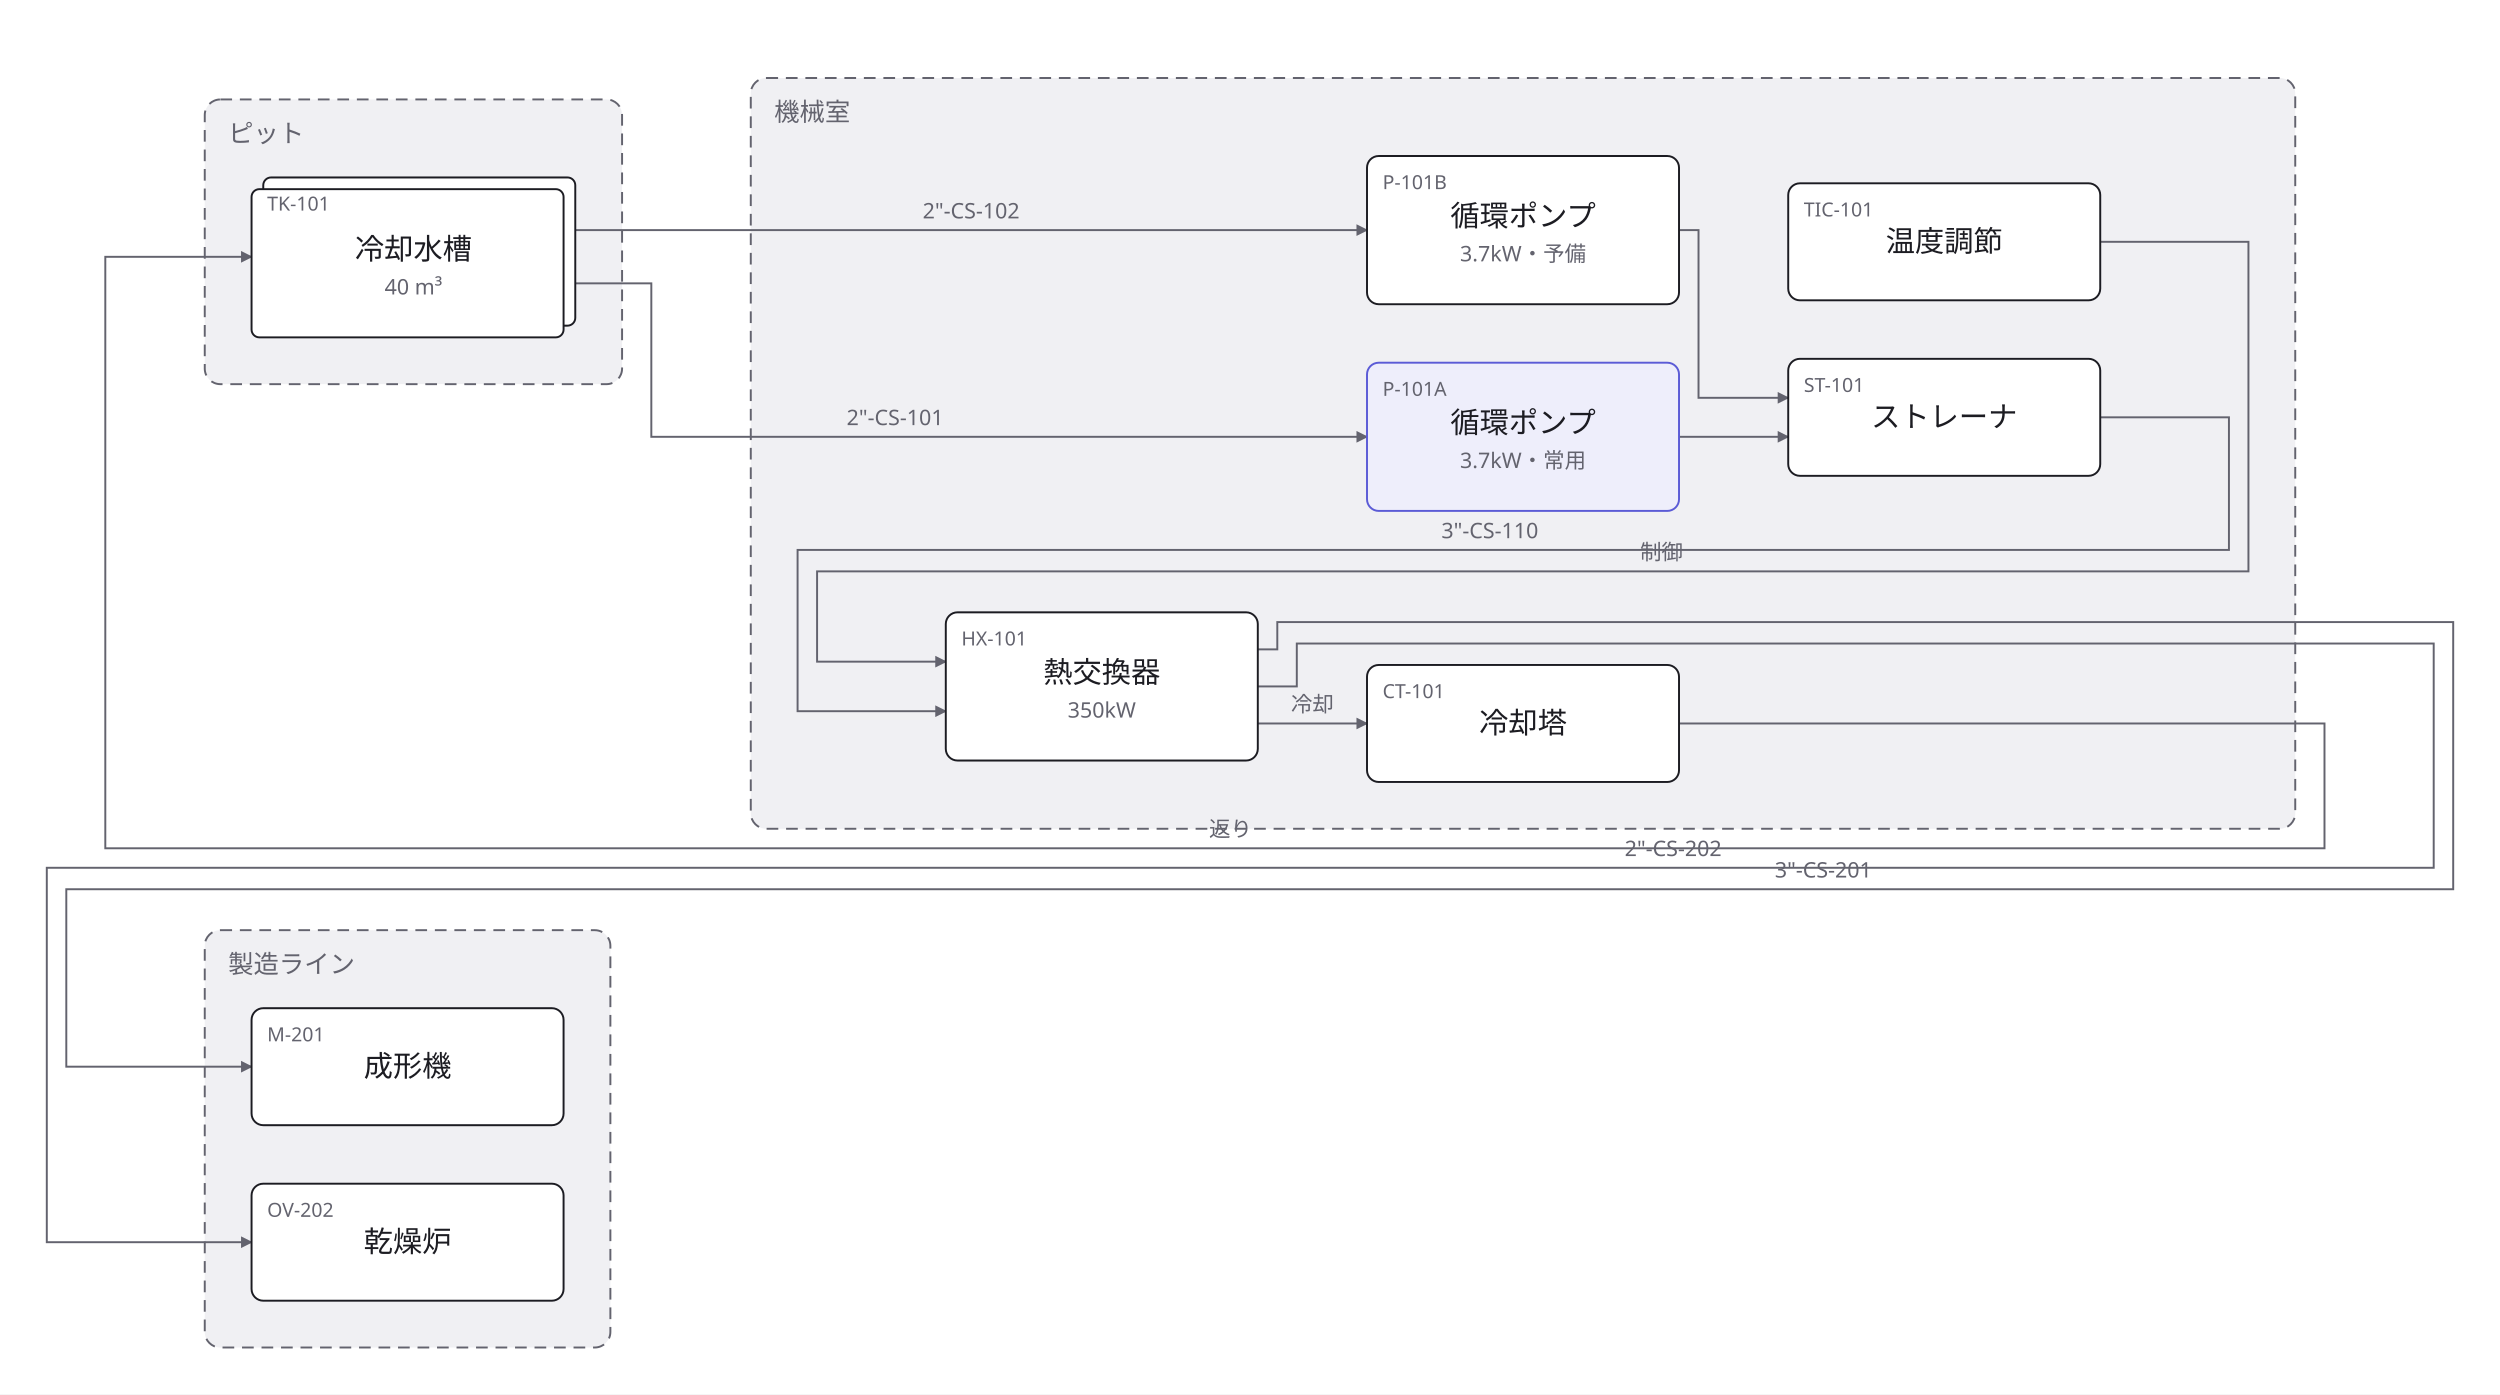
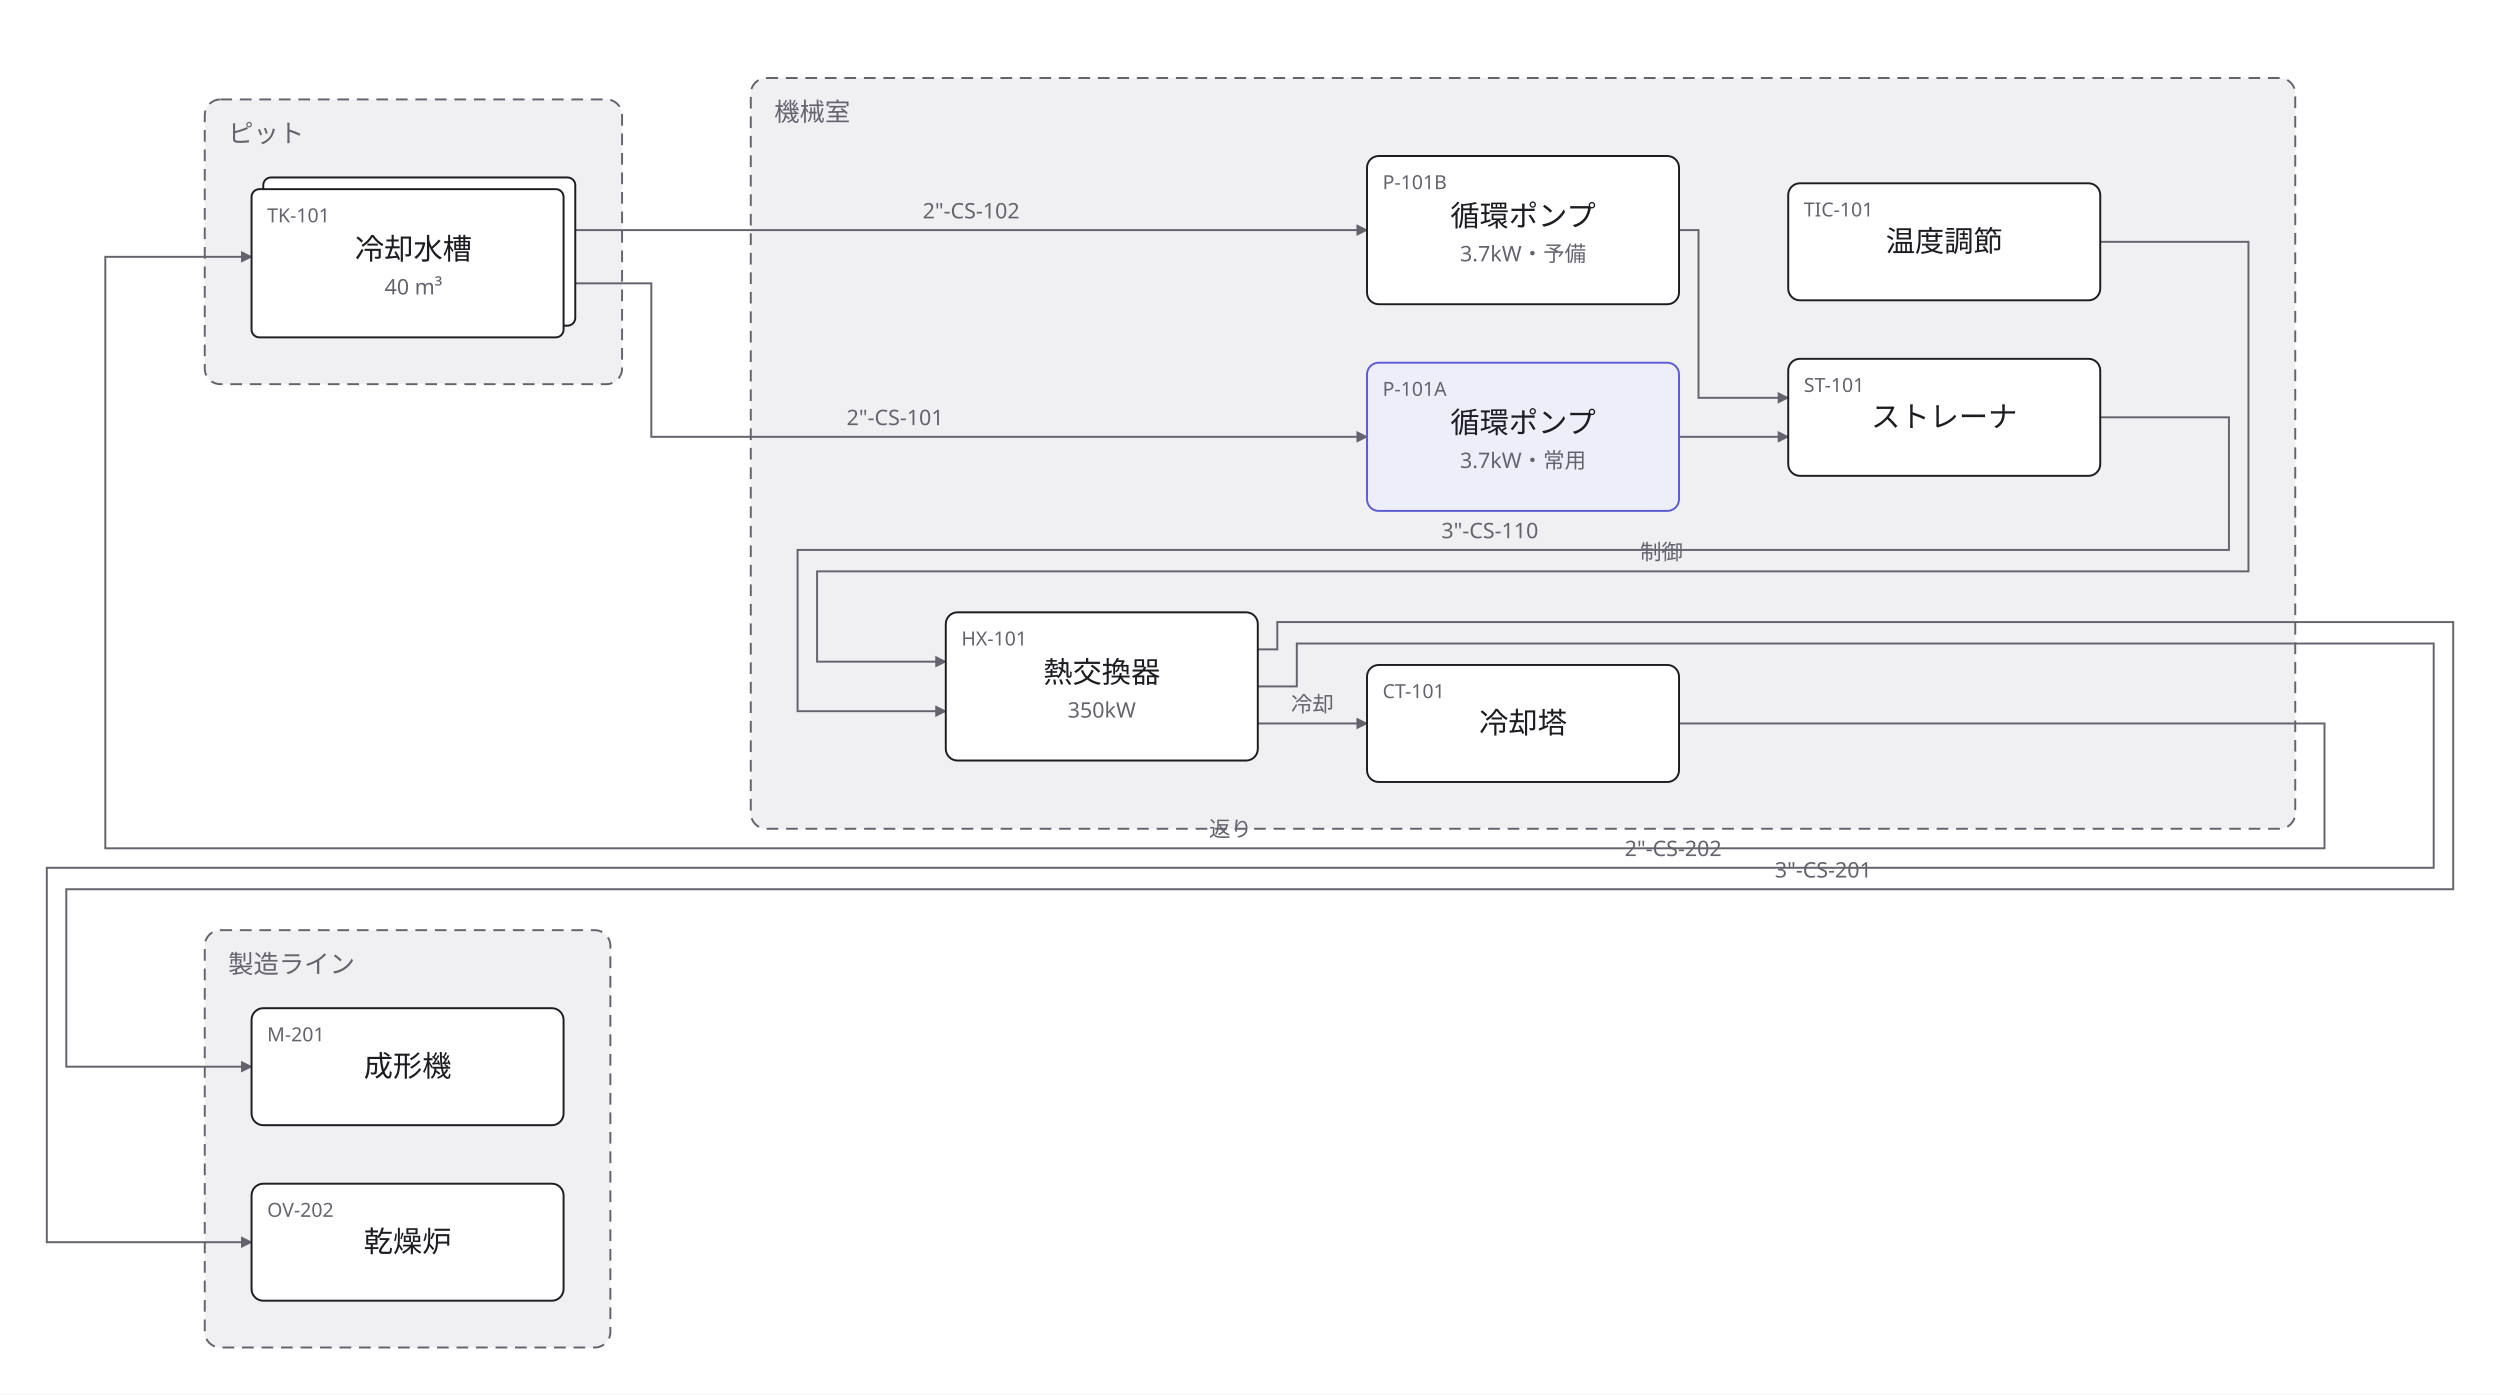
<svg xmlns="http://www.w3.org/2000/svg" width="1282" height="715" viewBox="0 0 1282 715">
  <defs>
    <marker id="arrow" viewBox="0 0 10 10" refX="9" refY="5" markerWidth="6" markerHeight="6" orient="auto">
      <path d="M 0 0 L 10 5 L 0 10 z" fill="#63636e" />
    </marker>
  </defs>
  <rect data-paper="1" x="0" y="0" width="1282" height="715" fill="#ffffff" />
  <g data-group="pit">
    <rect x="105" y="51" width="214" height="146" rx="8" fill="#f0f0f3" stroke="#63636e" stroke-dasharray="6 4" />
    <text x="117" y="73" font-family="sans-serif" font-size="13" fill="#63636e">ピット</text>
  </g>
  <g data-group="kikai">
    <rect x="385" y="40" width="792" height="385" rx="8" fill="#f0f0f3" stroke="#63636e" stroke-dasharray="6 4" />
    <text x="397" y="62" font-family="sans-serif" font-size="13" fill="#63636e">機械室</text>
  </g>
  <g data-group="process">
    <rect x="105" y="477" width="208" height="214" rx="8" fill="#f0f0f3" stroke="#63636e" stroke-dasharray="6 4" />
    <text x="117" y="499" font-family="sans-serif" font-size="13" fill="#63636e">製造ライン</text>
  </g>
  <g data-edge="tk101&gt;p101a" data-pinned="false">
    <path d="M 295 145.3 L 334 145.3 L 334 224 L 701 224" fill="none" stroke="#63636e" stroke-width="1" marker-end="url(#arrow)" />
    <text x="459" y="218" text-anchor="middle" font-family="sans-serif" font-size="11" fill="#63636e">2"-CS-101</text>
  </g>
  <g data-edge="tk101&gt;p101b" data-pinned="false">
    <path d="M 295 118 L 701 118" fill="none" stroke="#63636e" stroke-width="1" marker-end="url(#arrow)" />
    <text x="498" y="112" text-anchor="middle" font-family="sans-serif" font-size="11" fill="#63636e">2"-CS-102</text>
  </g>
  <g data-edge="p101a&gt;st101" data-pinned="false">
    <path d="M 861 224 L 917 224" fill="none" stroke="#63636e" stroke-width="1" marker-end="url(#arrow)" />
  </g>
  <g data-edge="p101b&gt;st101" data-pinned="false">
    <path d="M 861 118 L 871 118 L 871 204 L 917 204" fill="none" stroke="#63636e" stroke-width="1" marker-end="url(#arrow)" />
  </g>
  <g data-edge="st101&gt;hx101" data-pinned="false">
    <path d="M 1077 214 L 1143 214 L 1143 282 L 409 282 L 409 364.7 L 485 364.7" fill="none" stroke="#63636e" stroke-width="1" marker-end="url(#arrow)" />
    <text x="764" y="276" text-anchor="middle" font-family="sans-serif" font-size="11" fill="#63636e">3"-CS-110</text>
  </g>
  <g data-edge="hx101&gt;ct101" data-pinned="false">
    <path d="M 645 371 L 701 371" fill="none" stroke="#63636e" stroke-width="1" marker-end="url(#arrow)" />
    <text x="673" y="365" text-anchor="middle" font-family="sans-serif" font-size="11" fill="#63636e">冷却</text>
  </g>
  <g data-edge="ct101&gt;tk101" data-pinned="false">
    <path d="M 861 371 L 1192 371 L 1192 435 L 54 435 L 54 131.7 L 129 131.7" fill="none" stroke="#63636e" stroke-width="1" marker-end="url(#arrow)" />
    <text x="631" y="429" text-anchor="middle" font-family="sans-serif" font-size="11" fill="#63636e">返り</text>
  </g>
  <g data-edge="tic&gt;hx101" data-pinned="false">
    <path d="M 1077 124 L 1153 124 L 1153 293 L 419 293 L 419 339.3 L 485 339.3" fill="none" stroke="#63636e" stroke-width="1" marker-end="url(#arrow)" />
    <text x="852" y="287" text-anchor="middle" font-family="sans-serif" font-size="11" fill="#63636e">制御</text>
  </g>
  <g data-edge="hx101&gt;mold" data-pinned="false">
    <path d="M 645 333 L 655 333 L 655 319 L 1258 319 L 1258 456 L 34 456 L 34 547 L 129 547" fill="none" stroke="#63636e" stroke-width="1" marker-end="url(#arrow)" />
    <text x="935" y="450" text-anchor="middle" font-family="sans-serif" font-size="11" fill="#63636e">3"-CS-201</text>
  </g>
  <g data-edge="hx101&gt;oven" data-pinned="false">
    <path d="M 645 352 L 665 352 L 665 330 L 1248 330 L 1248 445 L 24 445 L 24 637 L 129 637" fill="none" stroke="#63636e" stroke-width="1" marker-end="url(#arrow)" />
    <text x="858" y="439" text-anchor="middle" font-family="sans-serif" font-size="11" fill="#63636e">2"-CS-202</text>
  </g>
  <g data-node="tk101" data-pinned="false" data-shape="stacked">
    <rect x="135" y="91" width="160" height="76" rx="4" fill="#ffffff" stroke="#1c1c22" stroke-width="1" />
    <rect x="129" y="97" width="160" height="76" rx="4" fill="#ffffff" stroke="#1c1c22" stroke-width="1" />
-     <text x="137" y="108" font-family="sans-serif" font-size="10" fill="#63636e">TK-101</text>
+     <text x="137" y="114" font-family="sans-serif" font-size="10" fill="#63636e">TK-101</text>
    <text x="212" y="133" text-anchor="middle" font-family="sans-serif" font-size="15" fill="#1c1c22">冷却水槽</text>
    <text x="212" y="151" text-anchor="middle" font-family="sans-serif" font-size="11" fill="#63636e">40 m³</text>
  </g>
  <g data-node="p101a" data-pinned="false" data-appearance="primary" data-shape="rect">
    <rect x="701" y="186" width="160" height="76" rx="6" fill="#eeeefb" stroke="#5b5bd6" stroke-width="1" />
    <text x="709" y="203" font-family="sans-serif" font-size="10" fill="#63636e">P-101A</text>
    <text x="781" y="222" text-anchor="middle" font-family="sans-serif" font-size="15" fill="#1c1c22">循環ポンプ</text>
    <text x="781" y="240" text-anchor="middle" font-family="sans-serif" font-size="11" fill="#63636e">3.7kW・常用</text>
  </g>
  <g data-node="p101b" data-pinned="false" data-shape="rect">
    <rect x="701" y="80" width="160" height="76" rx="6" fill="#ffffff" stroke="#1c1c22" stroke-width="1" />
    <text x="709" y="97" font-family="sans-serif" font-size="10" fill="#63636e">P-101B</text>
    <text x="781" y="116" text-anchor="middle" font-family="sans-serif" font-size="15" fill="#1c1c22">循環ポンプ</text>
    <text x="781" y="134" text-anchor="middle" font-family="sans-serif" font-size="11" fill="#63636e">3.7kW・予備</text>
  </g>
  <g data-node="st101" data-pinned="false" data-shape="rect">
    <rect x="917" y="184" width="160" height="60" rx="6" fill="#ffffff" stroke="#1c1c22" stroke-width="1" />
    <text x="925" y="201" font-family="sans-serif" font-size="10" fill="#63636e">ST-101</text>
    <text x="997" y="219" text-anchor="middle" font-family="sans-serif" font-size="15" fill="#1c1c22">ストレーナ</text>
  </g>
  <g data-node="hx101" data-pinned="false" data-shape="rect">
    <rect x="485" y="314" width="160" height="76" rx="6" fill="#ffffff" stroke="#1c1c22" stroke-width="1" />
    <text x="493" y="331" font-family="sans-serif" font-size="10" fill="#63636e">HX-101</text>
    <text x="565" y="350" text-anchor="middle" font-family="sans-serif" font-size="15" fill="#1c1c22">熱交換器</text>
    <text x="565" y="368" text-anchor="middle" font-family="sans-serif" font-size="11" fill="#63636e">350kW</text>
  </g>
  <g data-node="ct101" data-pinned="false" data-shape="rect">
    <rect x="701" y="341" width="160" height="60" rx="6" fill="#ffffff" stroke="#1c1c22" stroke-width="1" />
    <text x="709" y="358" font-family="sans-serif" font-size="10" fill="#63636e">CT-101</text>
    <text x="781" y="376" text-anchor="middle" font-family="sans-serif" font-size="15" fill="#1c1c22">冷却塔</text>
  </g>
  <g data-node="tic" data-pinned="false" data-shape="rect">
    <rect x="917" y="94" width="160" height="60" rx="6" fill="#ffffff" stroke="#1c1c22" stroke-width="1" />
    <text x="925" y="111" font-family="sans-serif" font-size="10" fill="#63636e">TIC-101</text>
    <text x="997" y="129" text-anchor="middle" font-family="sans-serif" font-size="15" fill="#1c1c22">温度調節</text>
  </g>
  <g data-node="mold" data-pinned="false" data-shape="rect">
    <rect x="129" y="517" width="160" height="60" rx="6" fill="#ffffff" stroke="#1c1c22" stroke-width="1" />
    <text x="137" y="534" font-family="sans-serif" font-size="10" fill="#63636e">M-201</text>
    <text x="209" y="552" text-anchor="middle" font-family="sans-serif" font-size="15" fill="#1c1c22">成形機</text>
  </g>
  <g data-node="oven" data-pinned="false" data-shape="rect">
    <rect x="129" y="607" width="160" height="60" rx="6" fill="#ffffff" stroke="#1c1c22" stroke-width="1" />
    <text x="137" y="624" font-family="sans-serif" font-size="10" fill="#63636e">OV-202</text>
    <text x="209" y="642" text-anchor="middle" font-family="sans-serif" font-size="15" fill="#1c1c22">乾燥炉</text>
  </g>
</svg>
